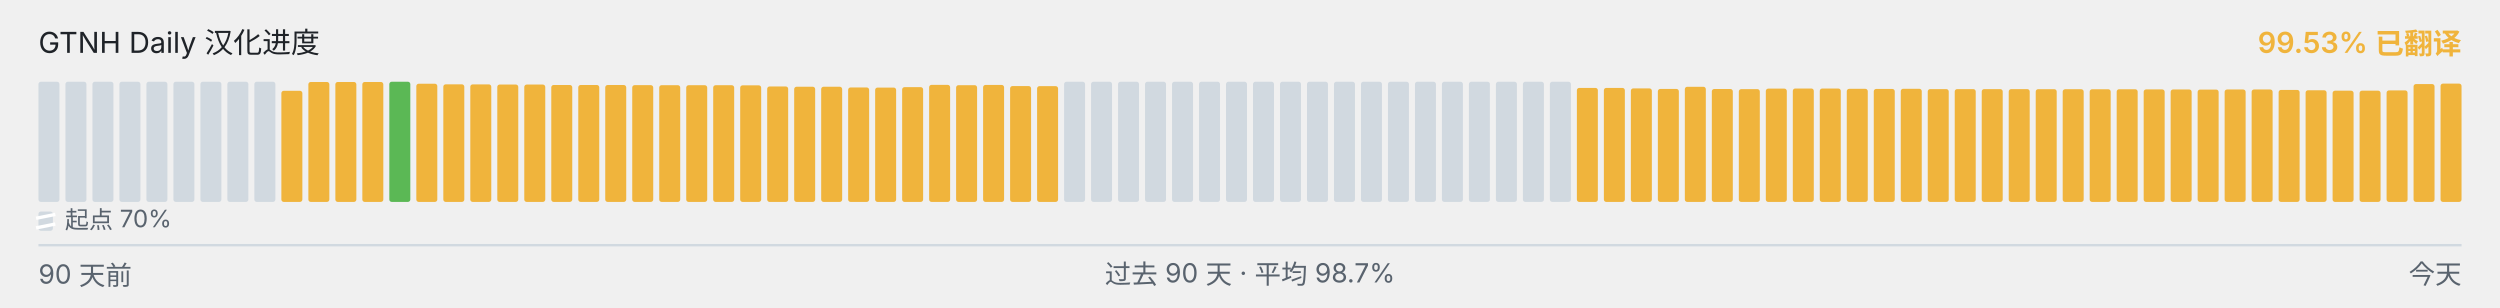
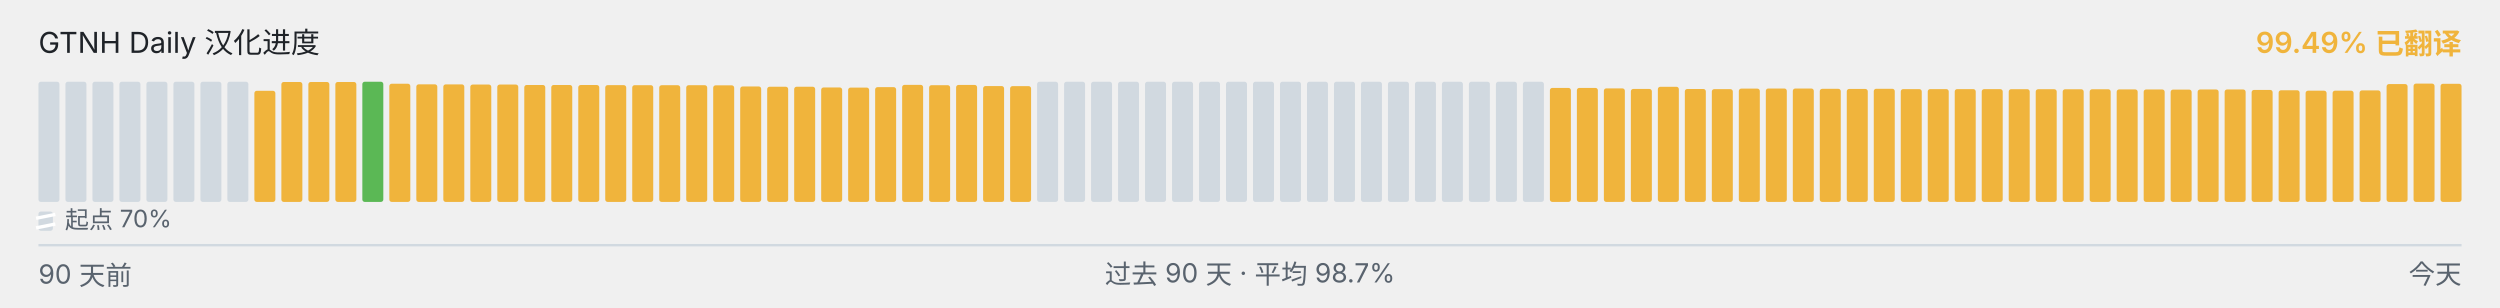
<svg xmlns="http://www.w3.org/2000/svg" viewBox="0 0 1040 128" width="1040" height="128" role="img" aria-label="GTNH Daily 汉化进度">
  <g font-family="-apple-system, BlinkMacSystemFont, &quot;Segoe UI&quot;, &quot;PingFang SC&quot;, &quot;Hiragino Sans GB&quot;, &quot;Microsoft YaHei&quot;, &quot;Source Han Sans SC&quot;, sans-serif" font-size="12">
    <text x="16" y="22" fill="#1f2328">GTNH Daily 汉化进度</text>
-     <text x="1024" y="22" text-anchor="end" fill="#F0B43C" font-weight="600">99.53% 已翻译</text>
+     <text x="1024" y="22" text-anchor="end" fill="#F0B43C" font-weight="600">99.49% 已翻译</text>
  </g>
  <g>
    <rect x="16.00" y="34.00" width="8.73" height="50.00" rx="1" ry="1" fill="#d1d9e0" />
    <rect x="27.23" y="34.00" width="8.73" height="50.00" rx="1" ry="1" fill="#d1d9e0" />
    <rect x="38.46" y="34.00" width="8.73" height="50.00" rx="1" ry="1" fill="#d1d9e0" />
    <rect x="49.68" y="34.00" width="8.73" height="50.00" rx="1" ry="1" fill="#d1d9e0" />
    <rect x="60.91" y="34.00" width="8.73" height="50.00" rx="1" ry="1" fill="#d1d9e0" />
    <rect x="72.14" y="34.00" width="8.73" height="50.00" rx="1" ry="1" fill="#d1d9e0" />
    <rect x="83.37" y="34.00" width="8.73" height="50.00" rx="1" ry="1" fill="#d1d9e0" />
    <rect x="94.59" y="34.00" width="8.73" height="50.00" rx="1" ry="1" fill="#d1d9e0" />
-     <rect x="105.82" y="34.00" width="8.73" height="50.00" rx="1" ry="1" fill="#d1d9e0" />
-     <rect x="117.05" y="37.77" width="8.73" height="46.23" rx="1" ry="1" fill="#F0B43C" />
+     <rect x="105.82" y="37.77" width="8.73" height="46.23" rx="1" ry="1" fill="#F0B43C" />
+     <rect x="117.05" y="34.10" width="8.73" height="49.90" rx="1" ry="1" fill="#F0B43C" />
    <rect x="128.28" y="34.10" width="8.73" height="49.90" rx="1" ry="1" fill="#F0B43C" />
    <rect x="139.51" y="34.10" width="8.73" height="49.90" rx="1" ry="1" fill="#F0B43C" />
-     <rect x="150.73" y="34.10" width="8.73" height="49.90" rx="1" ry="1" fill="#F0B43C" />
-     <rect x="161.96" y="34.00" width="8.73" height="50.00" rx="1" ry="1" fill="#5BB855" />
-     <rect x="173.19" y="34.83" width="8.73" height="49.17" rx="1" ry="1" fill="#F0B43C" />
-     <rect x="184.42" y="35.08" width="8.73" height="48.92" rx="1" ry="1" fill="#F0B43C" />
-     <rect x="195.64" y="35.10" width="8.73" height="48.90" rx="1" ry="1" fill="#F0B43C" />
-     <rect x="206.87" y="35.17" width="8.73" height="48.83" rx="1" ry="1" fill="#F0B43C" />
-     <rect x="218.10" y="35.18" width="8.73" height="48.82" rx="1" ry="1" fill="#F0B43C" />
+     <rect x="150.73" y="34.00" width="8.73" height="50.00" rx="1" ry="1" fill="#5BB855" />
+     <rect x="161.96" y="34.83" width="8.73" height="49.17" rx="1" ry="1" fill="#F0B43C" />
+     <rect x="173.19" y="35.08" width="8.73" height="48.92" rx="1" ry="1" fill="#F0B43C" />
+     <rect x="184.42" y="35.10" width="8.73" height="48.90" rx="1" ry="1" fill="#F0B43C" />
+     <rect x="195.64" y="35.17" width="8.73" height="48.83" rx="1" ry="1" fill="#F0B43C" />
+     <rect x="206.87" y="35.18" width="8.73" height="48.82" rx="1" ry="1" fill="#F0B43C" />
+     <rect x="218.10" y="35.35" width="8.73" height="48.65" rx="1" ry="1" fill="#F0B43C" />
    <rect x="229.33" y="35.35" width="8.73" height="48.65" rx="1" ry="1" fill="#F0B43C" />
-     <rect x="240.56" y="35.35" width="8.73" height="48.65" rx="1" ry="1" fill="#F0B43C" />
-     <rect x="251.78" y="35.37" width="8.73" height="48.63" rx="1" ry="1" fill="#F0B43C" />
-     <rect x="263.01" y="35.42" width="8.73" height="48.58" rx="1" ry="1" fill="#F0B43C" />
-     <rect x="274.24" y="35.43" width="8.73" height="48.57" rx="1" ry="1" fill="#F0B43C" />
+     <rect x="240.56" y="35.37" width="8.73" height="48.63" rx="1" ry="1" fill="#F0B43C" />
+     <rect x="251.78" y="35.42" width="8.73" height="48.58" rx="1" ry="1" fill="#F0B43C" />
+     <rect x="263.01" y="35.43" width="8.73" height="48.57" rx="1" ry="1" fill="#F0B43C" />
+     <rect x="274.24" y="35.45" width="8.73" height="48.55" rx="1" ry="1" fill="#F0B43C" />
    <rect x="285.47" y="35.45" width="8.73" height="48.55" rx="1" ry="1" fill="#F0B43C" />
-     <rect x="296.69" y="35.45" width="8.73" height="48.55" rx="1" ry="1" fill="#F0B43C" />
-     <rect x="307.92" y="35.50" width="8.73" height="48.50" rx="1" ry="1" fill="#F0B43C" />
-     <rect x="319.15" y="35.97" width="8.73" height="48.03" rx="1" ry="1" fill="#F0B43C" />
+     <rect x="296.69" y="35.50" width="8.73" height="48.50" rx="1" ry="1" fill="#F0B43C" />
+     <rect x="307.92" y="35.97" width="8.73" height="48.03" rx="1" ry="1" fill="#F0B43C" />
+     <rect x="319.15" y="36.08" width="8.73" height="47.92" rx="1" ry="1" fill="#F0B43C" />
    <rect x="330.38" y="36.08" width="8.73" height="47.92" rx="1" ry="1" fill="#F0B43C" />
-     <rect x="341.61" y="36.08" width="8.73" height="47.92" rx="1" ry="1" fill="#F0B43C" />
-     <rect x="352.83" y="36.38" width="8.73" height="47.62" rx="1" ry="1" fill="#F0B43C" />
-     <rect x="364.06" y="36.43" width="8.73" height="47.57" rx="1" ry="1" fill="#F0B43C" />
-     <rect x="375.29" y="36.25" width="8.73" height="47.75" rx="1" ry="1" fill="#F0B43C" />
-     <rect x="386.52" y="35.30" width="8.73" height="48.70" rx="1" ry="1" fill="#F0B43C" />
-     <rect x="397.74" y="35.43" width="8.73" height="48.57" rx="1" ry="1" fill="#F0B43C" />
-     <rect x="408.97" y="35.33" width="8.73" height="48.67" rx="1" ry="1" fill="#F0B43C" />
-     <rect x="420.20" y="35.80" width="8.73" height="48.20" rx="1" ry="1" fill="#F0B43C" />
-     <rect x="431.43" y="35.83" width="8.73" height="48.17" rx="1" ry="1" fill="#F0B43C" />
+     <rect x="341.61" y="36.38" width="8.73" height="47.62" rx="1" ry="1" fill="#F0B43C" />
+     <rect x="352.83" y="36.43" width="8.73" height="47.57" rx="1" ry="1" fill="#F0B43C" />
+     <rect x="364.06" y="36.25" width="8.73" height="47.75" rx="1" ry="1" fill="#F0B43C" />
+     <rect x="375.29" y="35.30" width="8.73" height="48.70" rx="1" ry="1" fill="#F0B43C" />
+     <rect x="386.52" y="35.43" width="8.73" height="48.57" rx="1" ry="1" fill="#F0B43C" />
+     <rect x="397.74" y="35.33" width="8.73" height="48.67" rx="1" ry="1" fill="#F0B43C" />
+     <rect x="408.97" y="35.80" width="8.73" height="48.20" rx="1" ry="1" fill="#F0B43C" />
+     <rect x="420.20" y="35.83" width="8.73" height="48.17" rx="1" ry="1" fill="#F0B43C" />
+     <rect x="431.43" y="34.00" width="8.73" height="50.00" rx="1" ry="1" fill="#d1d9e0" />
    <rect x="442.66" y="34.00" width="8.73" height="50.00" rx="1" ry="1" fill="#d1d9e0" />
    <rect x="453.88" y="34.00" width="8.73" height="50.00" rx="1" ry="1" fill="#d1d9e0" />
    <rect x="465.11" y="34.00" width="8.73" height="50.00" rx="1" ry="1" fill="#d1d9e0" />
    <rect x="476.34" y="34.00" width="8.73" height="50.00" rx="1" ry="1" fill="#d1d9e0" />
    <rect x="487.57" y="34.00" width="8.73" height="50.00" rx="1" ry="1" fill="#d1d9e0" />
    <rect x="498.79" y="34.00" width="8.73" height="50.00" rx="1" ry="1" fill="#d1d9e0" />
    <rect x="510.02" y="34.00" width="8.73" height="50.00" rx="1" ry="1" fill="#d1d9e0" />
    <rect x="521.25" y="34.00" width="8.73" height="50.00" rx="1" ry="1" fill="#d1d9e0" />
    <rect x="532.48" y="34.00" width="8.73" height="50.00" rx="1" ry="1" fill="#d1d9e0" />
    <rect x="543.71" y="34.00" width="8.73" height="50.00" rx="1" ry="1" fill="#d1d9e0" />
    <rect x="554.93" y="34.00" width="8.73" height="50.00" rx="1" ry="1" fill="#d1d9e0" />
    <rect x="566.16" y="34.00" width="8.73" height="50.00" rx="1" ry="1" fill="#d1d9e0" />
    <rect x="577.39" y="34.00" width="8.73" height="50.00" rx="1" ry="1" fill="#d1d9e0" />
    <rect x="588.62" y="34.00" width="8.73" height="50.00" rx="1" ry="1" fill="#d1d9e0" />
    <rect x="599.84" y="34.00" width="8.73" height="50.00" rx="1" ry="1" fill="#d1d9e0" />
    <rect x="611.07" y="34.00" width="8.73" height="50.00" rx="1" ry="1" fill="#d1d9e0" />
    <rect x="622.30" y="34.00" width="8.73" height="50.00" rx="1" ry="1" fill="#d1d9e0" />
    <rect x="633.53" y="34.00" width="8.73" height="50.00" rx="1" ry="1" fill="#d1d9e0" />
-     <rect x="644.76" y="34.00" width="8.73" height="50.00" rx="1" ry="1" fill="#d1d9e0" />
+     <rect x="644.76" y="36.57" width="8.73" height="47.43" rx="1" ry="1" fill="#F0B43C" />
    <rect x="655.98" y="36.57" width="8.73" height="47.43" rx="1" ry="1" fill="#F0B43C" />
-     <rect x="667.21" y="36.57" width="8.73" height="47.43" rx="1" ry="1" fill="#F0B43C" />
-     <rect x="678.44" y="36.77" width="8.73" height="47.23" rx="1" ry="1" fill="#F0B43C" />
-     <rect x="689.67" y="37.00" width="8.73" height="47.00" rx="1" ry="1" fill="#F0B43C" />
-     <rect x="700.89" y="36.10" width="8.73" height="47.90" rx="1" ry="1" fill="#F0B43C" />
-     <rect x="712.12" y="37.02" width="8.73" height="46.98" rx="1" ry="1" fill="#F0B43C" />
-     <rect x="723.35" y="37.08" width="8.73" height="46.92" rx="1" ry="1" fill="#F0B43C" />
-     <rect x="734.58" y="36.87" width="8.73" height="47.13" rx="1" ry="1" fill="#F0B43C" />
-     <rect x="745.81" y="36.82" width="8.73" height="47.18" rx="1" ry="1" fill="#F0B43C" />
-     <rect x="757.03" y="36.83" width="8.73" height="47.17" rx="1" ry="1" fill="#F0B43C" />
-     <rect x="768.26" y="36.95" width="8.73" height="47.05" rx="1" ry="1" fill="#F0B43C" />
-     <rect x="779.49" y="37.00" width="8.73" height="47.00" rx="1" ry="1" fill="#F0B43C" />
-     <rect x="790.72" y="36.93" width="8.73" height="47.07" rx="1" ry="1" fill="#F0B43C" />
+     <rect x="667.21" y="36.77" width="8.73" height="47.23" rx="1" ry="1" fill="#F0B43C" />
+     <rect x="678.44" y="37.00" width="8.73" height="47.00" rx="1" ry="1" fill="#F0B43C" />
+     <rect x="689.67" y="36.10" width="8.73" height="47.90" rx="1" ry="1" fill="#F0B43C" />
+     <rect x="700.89" y="37.02" width="8.73" height="46.98" rx="1" ry="1" fill="#F0B43C" />
+     <rect x="712.12" y="37.08" width="8.73" height="46.92" rx="1" ry="1" fill="#F0B43C" />
+     <rect x="723.35" y="36.87" width="8.73" height="47.13" rx="1" ry="1" fill="#F0B43C" />
+     <rect x="734.58" y="36.82" width="8.73" height="47.18" rx="1" ry="1" fill="#F0B43C" />
+     <rect x="745.81" y="36.83" width="8.73" height="47.17" rx="1" ry="1" fill="#F0B43C" />
+     <rect x="757.03" y="36.95" width="8.73" height="47.05" rx="1" ry="1" fill="#F0B43C" />
+     <rect x="768.26" y="37.00" width="8.73" height="47.00" rx="1" ry="1" fill="#F0B43C" />
+     <rect x="779.49" y="36.93" width="8.73" height="47.07" rx="1" ry="1" fill="#F0B43C" />
+     <rect x="790.72" y="37.07" width="8.73" height="46.93" rx="1" ry="1" fill="#F0B43C" />
    <rect x="801.94" y="37.07" width="8.73" height="46.93" rx="1" ry="1" fill="#F0B43C" />
    <rect x="813.17" y="37.07" width="8.73" height="46.93" rx="1" ry="1" fill="#F0B43C" />
-     <rect x="824.40" y="37.07" width="8.73" height="46.93" rx="1" ry="1" fill="#F0B43C" />
-     <rect x="835.63" y="37.08" width="8.73" height="46.92" rx="1" ry="1" fill="#F0B43C" />
-     <rect x="846.86" y="37.10" width="8.73" height="46.90" rx="1" ry="1" fill="#F0B43C" />
-     <rect x="858.08" y="37.12" width="8.73" height="46.88" rx="1" ry="1" fill="#F0B43C" />
+     <rect x="824.40" y="37.08" width="8.73" height="46.92" rx="1" ry="1" fill="#F0B43C" />
+     <rect x="835.63" y="37.10" width="8.73" height="46.90" rx="1" ry="1" fill="#F0B43C" />
+     <rect x="846.86" y="37.12" width="8.73" height="46.88" rx="1" ry="1" fill="#F0B43C" />
+     <rect x="858.08" y="37.13" width="8.73" height="46.87" rx="1" ry="1" fill="#F0B43C" />
    <rect x="869.31" y="37.13" width="8.73" height="46.87" rx="1" ry="1" fill="#F0B43C" />
-     <rect x="880.54" y="37.13" width="8.73" height="46.87" rx="1" ry="1" fill="#F0B43C" />
-     <rect x="891.77" y="37.20" width="8.73" height="46.80" rx="1" ry="1" fill="#F0B43C" />
-     <rect x="902.99" y="37.22" width="8.73" height="46.78" rx="1" ry="1" fill="#F0B43C" />
-     <rect x="914.22" y="37.27" width="8.73" height="46.73" rx="1" ry="1" fill="#F0B43C" />
-     <rect x="925.45" y="37.23" width="8.73" height="46.77" rx="1" ry="1" fill="#F0B43C" />
-     <rect x="936.68" y="37.22" width="8.73" height="46.78" rx="1" ry="1" fill="#F0B43C" />
-     <rect x="947.91" y="37.40" width="8.73" height="46.60" rx="1" ry="1" fill="#F0B43C" />
-     <rect x="959.13" y="37.55" width="8.73" height="46.45" rx="1" ry="1" fill="#F0B43C" />
-     <rect x="970.36" y="37.73" width="8.73" height="46.27" rx="1" ry="1" fill="#F0B43C" />
-     <rect x="981.59" y="37.72" width="8.73" height="46.28" rx="1" ry="1" fill="#F0B43C" />
-     <rect x="992.82" y="37.60" width="8.73" height="46.40" rx="1" ry="1" fill="#F0B43C" />
-     <rect x="1004.04" y="34.97" width="8.73" height="49.03" rx="1" ry="1" fill="#F0B43C" />
-     <rect x="1015.27" y="34.78" width="8.73" height="49.22" rx="1" ry="1" fill="#F0B43C" />
+     <rect x="880.54" y="37.20" width="8.73" height="46.80" rx="1" ry="1" fill="#F0B43C" />
+     <rect x="891.77" y="37.22" width="8.73" height="46.78" rx="1" ry="1" fill="#F0B43C" />
+     <rect x="902.99" y="37.27" width="8.73" height="46.73" rx="1" ry="1" fill="#F0B43C" />
+     <rect x="914.22" y="37.23" width="8.73" height="46.77" rx="1" ry="1" fill="#F0B43C" />
+     <rect x="925.45" y="37.22" width="8.73" height="46.78" rx="1" ry="1" fill="#F0B43C" />
+     <rect x="936.68" y="37.40" width="8.73" height="46.60" rx="1" ry="1" fill="#F0B43C" />
+     <rect x="947.91" y="37.55" width="8.73" height="46.45" rx="1" ry="1" fill="#F0B43C" />
+     <rect x="959.13" y="37.73" width="8.73" height="46.27" rx="1" ry="1" fill="#F0B43C" />
+     <rect x="970.36" y="37.72" width="8.73" height="46.28" rx="1" ry="1" fill="#F0B43C" />
+     <rect x="981.59" y="37.60" width="8.73" height="46.40" rx="1" ry="1" fill="#F0B43C" />
+     <rect x="992.82" y="34.97" width="8.73" height="49.03" rx="1" ry="1" fill="#F0B43C" />
+     <rect x="1004.04" y="34.78" width="8.73" height="49.22" rx="1" ry="1" fill="#F0B43C" />
+     <rect x="1015.27" y="34.85" width="8.73" height="49.15" rx="1" ry="1" fill="#F0B43C" />
  </g>
  <g aria-hidden="true">
    <rect x="16" y="88" width="6" height="8" rx="1" fill="#d1d9e0" />
    <line x1="15" y1="90.80" x2="23" y2="89.20" stroke="#ffffff" stroke-width="1.4" />
    <line x1="15" y1="94.80" x2="23" y2="93.20" stroke="#ffffff" stroke-width="1.4" />
    <text x="27" y="95" font-family="-apple-system, BlinkMacSystemFont, &quot;Segoe UI&quot;, &quot;PingFang SC&quot;, &quot;Hiragino Sans GB&quot;, &quot;Microsoft YaHei&quot;, &quot;Source Han Sans SC&quot;, sans-serif" font-size="10" fill="#59636e">起点 70%</text>
  </g>
  <line x1="16" x2="1024" y1="102" y2="102" stroke="#d1d9e0" stroke-width="1" />
  <g font-family="-apple-system, BlinkMacSystemFont, &quot;Segoe UI&quot;, &quot;PingFang SC&quot;, &quot;Hiragino Sans GB&quot;, &quot;Microsoft YaHei&quot;, &quot;Source Han Sans SC&quot;, sans-serif" font-size="11" fill="#59636e">
    <text x="16" y="118">90 天前</text>
    <text x="520" y="118" text-anchor="middle">过去 90 天 · 平均 98.7%</text>
    <text x="1024" y="118" text-anchor="end">今天</text>
  </g>
</svg>
